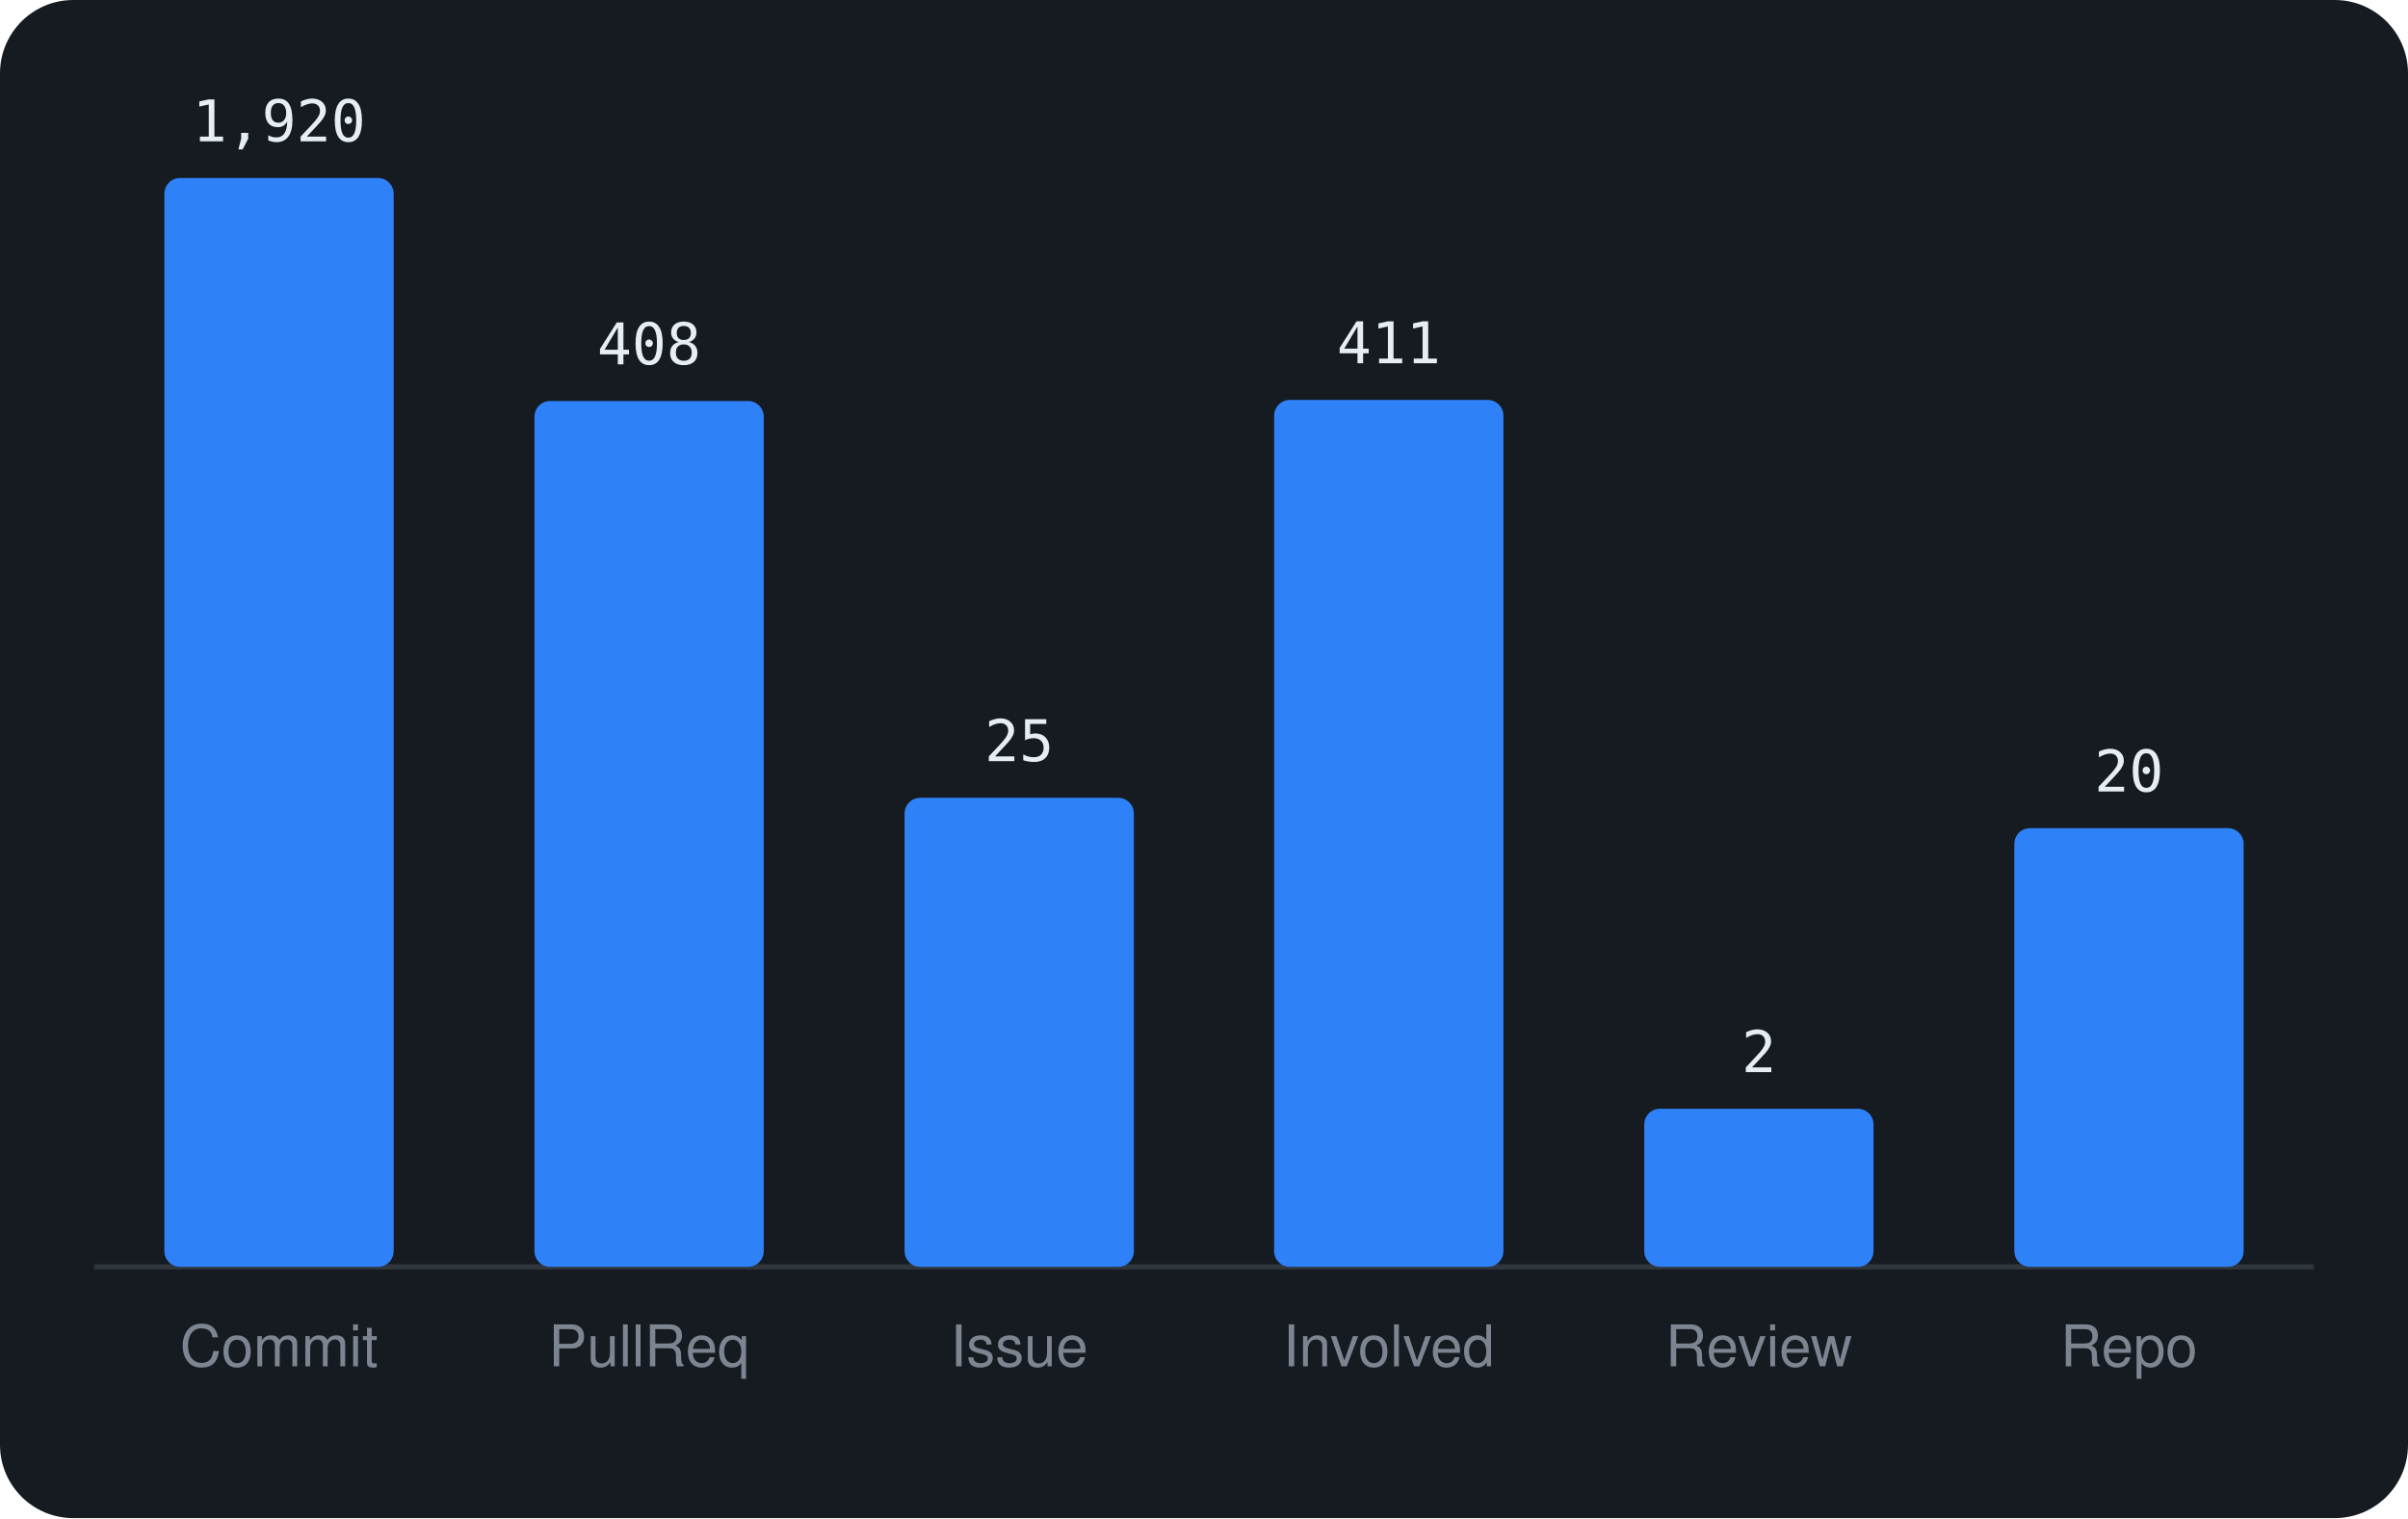
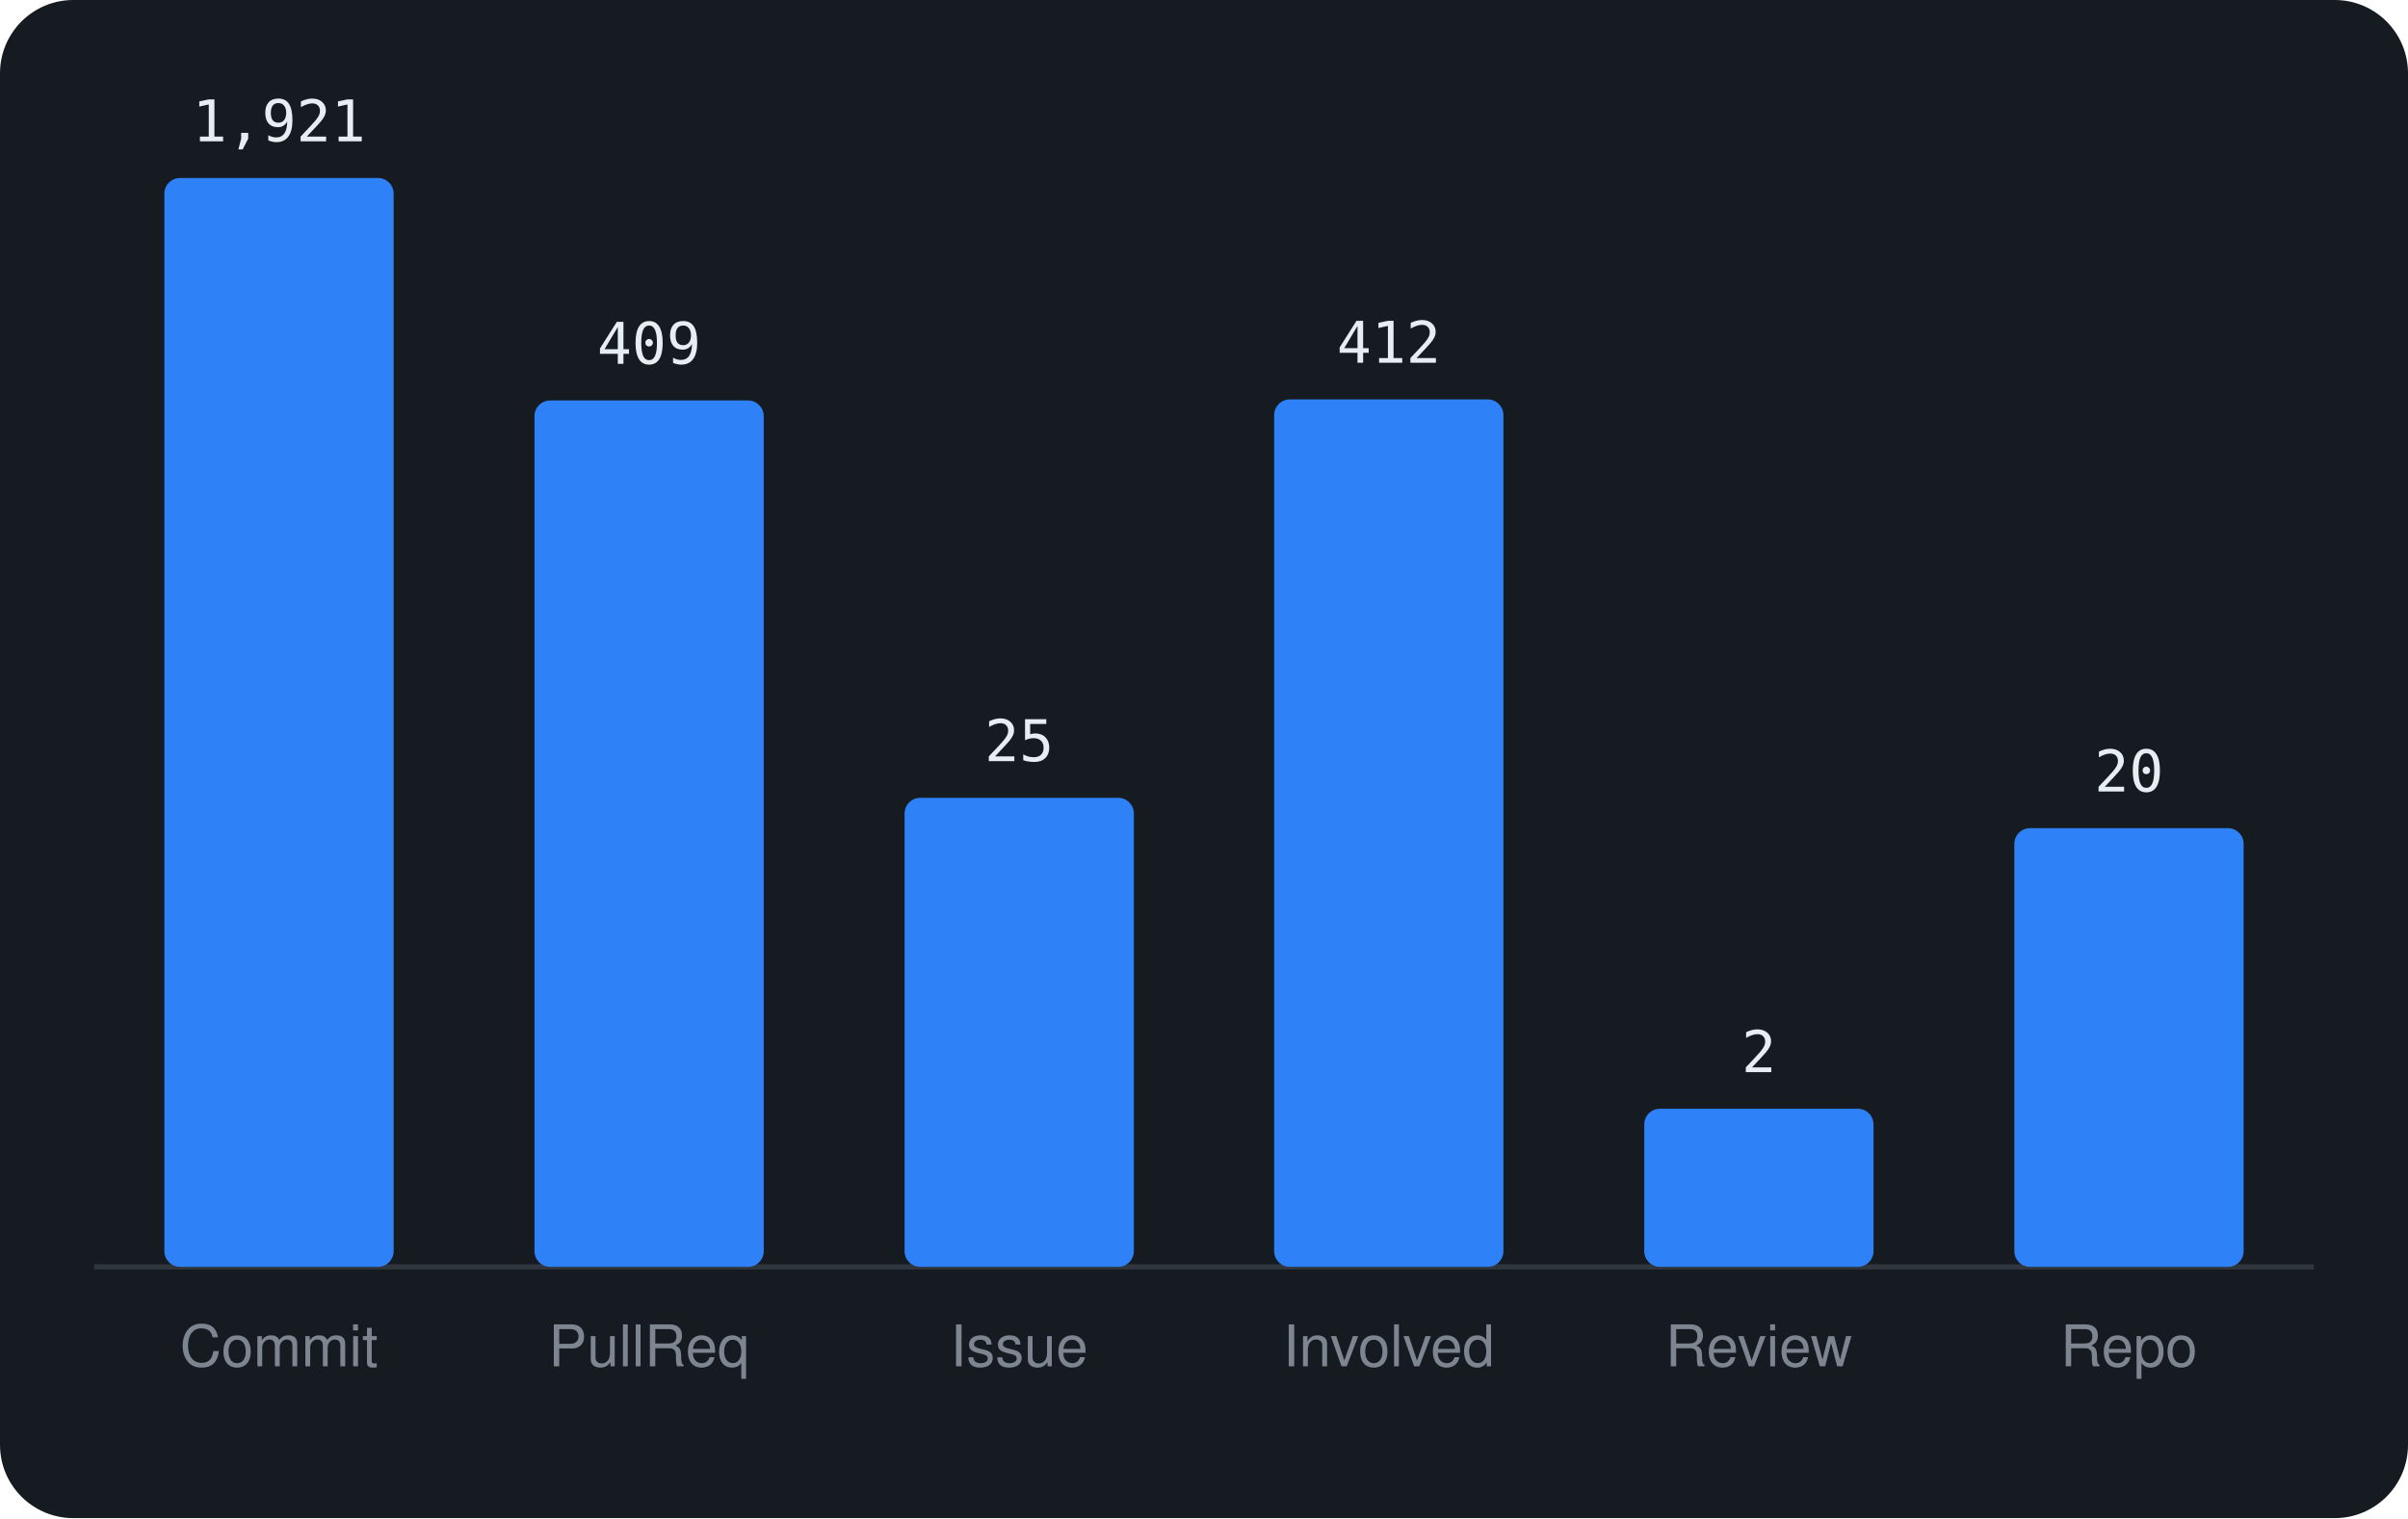
<svg xmlns="http://www.w3.org/2000/svg" viewBox="0 0 460 290" width="460" height="290" font-family="-apple-system,BlinkMacSystemFont,'Segoe UI',Helvetica,Arial,sans-serif">
  <rect width="460" height="290" rx="14" fill="#161b22" />
  <line x1="18" y1="242" x2="442" y2="242" stroke="#30363d" />
  <rect x="31.4" y="34.0" width="43.8" height="208.0" rx="3" fill="#2f81f7" />
-   <text x="53.3" y="27.0" text-anchor="middle" font-size="11" font-family="monospace" fill="#e6edf3">1,920</text>
+   <text x="53.3" y="27.0" text-anchor="middle" font-size="11" font-family="monospace" fill="#e6edf3">1,921</text>
  <text x="53.3" y="261" text-anchor="middle" font-size="11" fill="#7d8590">Commit</text>
-   <rect x="102.1" y="76.6" width="43.8" height="165.4" rx="3" fill="#2f81f7" />
-   <text x="124.0" y="69.6" text-anchor="middle" font-size="11" font-family="monospace" fill="#e6edf3">408</text>
+   <rect x="102.1" y="76.5" width="43.8" height="165.5" rx="3" fill="#2f81f7" />
+   <text x="124.0" y="69.5" text-anchor="middle" font-size="11" font-family="monospace" fill="#e6edf3">409</text>
  <text x="124.0" y="261" text-anchor="middle" font-size="11" fill="#7d8590">PullReq</text>
  <rect x="172.8" y="152.4" width="43.8" height="89.6" rx="3" fill="#2f81f7" />
  <text x="194.7" y="145.4" text-anchor="middle" font-size="11" font-family="monospace" fill="#e6edf3">25</text>
  <text x="194.7" y="261" text-anchor="middle" font-size="11" fill="#7d8590">Issue</text>
-   <rect x="243.4" y="76.4" width="43.8" height="165.6" rx="3" fill="#2f81f7" />
-   <text x="265.3" y="69.4" text-anchor="middle" font-size="11" font-family="monospace" fill="#e6edf3">411</text>
+   <rect x="243.4" y="76.3" width="43.8" height="165.7" rx="3" fill="#2f81f7" />
+   <text x="265.3" y="69.3" text-anchor="middle" font-size="11" font-family="monospace" fill="#e6edf3">412</text>
  <text x="265.3" y="261" text-anchor="middle" font-size="11" fill="#7d8590">Involved</text>
  <rect x="314.1" y="211.8" width="43.8" height="30.2" rx="3" fill="#2f81f7" />
  <text x="336.0" y="204.8" text-anchor="middle" font-size="11" font-family="monospace" fill="#e6edf3">2</text>
  <text x="336.0" y="261" text-anchor="middle" font-size="11" fill="#7d8590">Review</text>
  <rect x="384.8" y="158.2" width="43.8" height="83.8" rx="3" fill="#2f81f7" />
  <text x="406.7" y="151.2" text-anchor="middle" font-size="11" font-family="monospace" fill="#e6edf3">20</text>
  <text x="406.7" y="261" text-anchor="middle" font-size="11" fill="#7d8590">Repo</text>
</svg>
